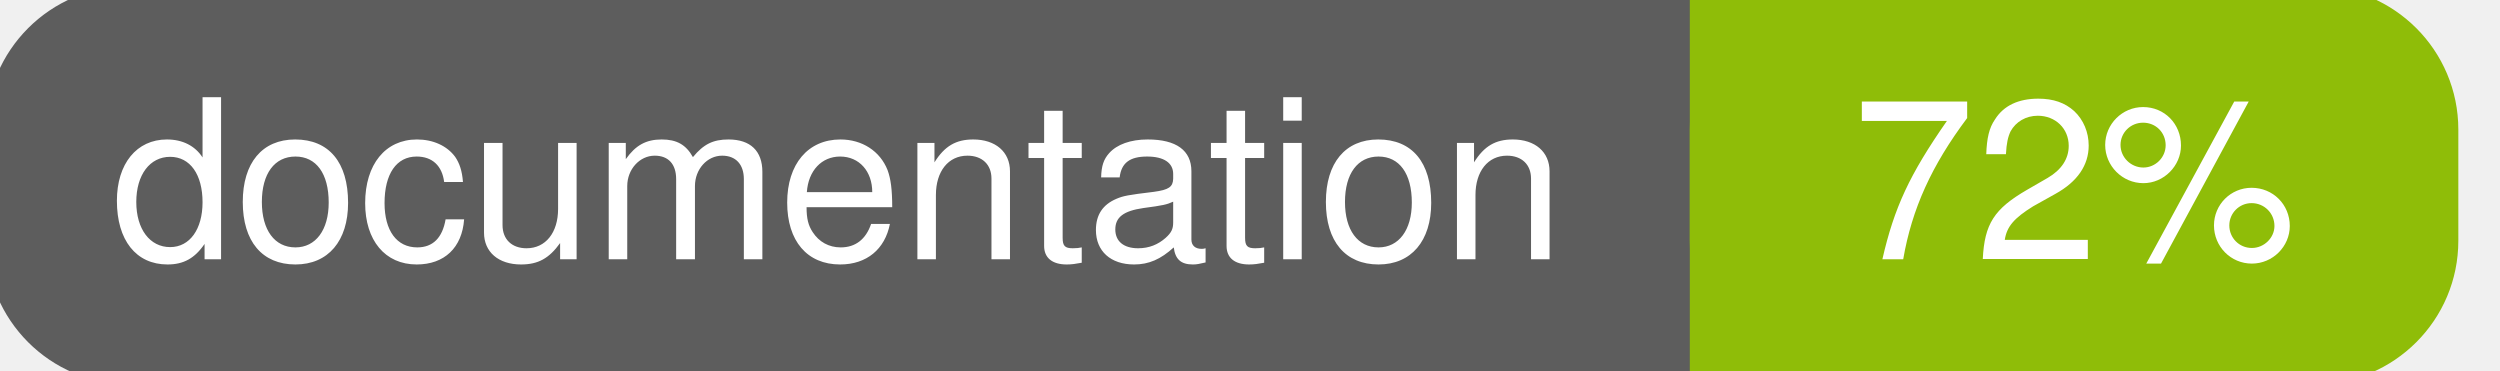
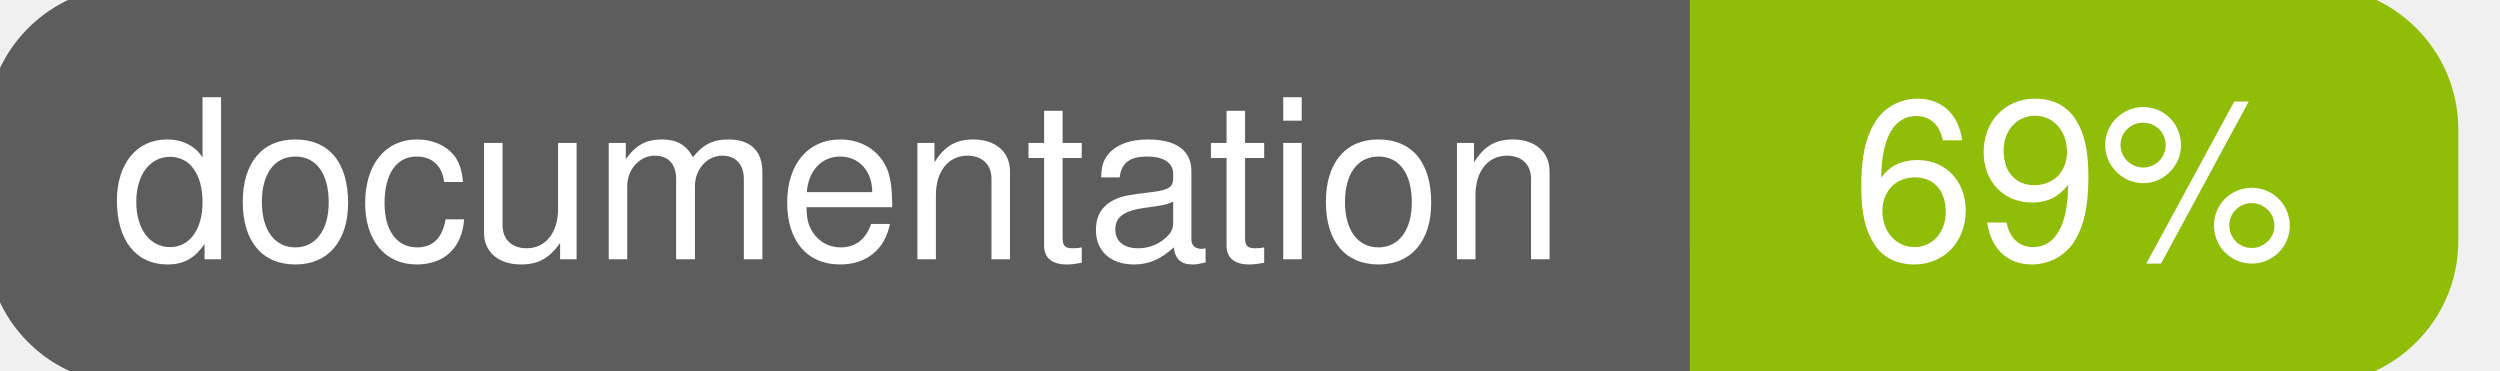
<svg xmlns="http://www.w3.org/2000/svg" width="135" height="20">
  <g>
    <rect id="svg_1" height="20" width="130" y="0" x="0" stroke-width="1.5" stroke="#5d5d5d" fill="#5d5d5d" rx="7" ry="7" />
    <rect id="svg_2" height="20" width="40" y="0" x="92" stroke-width="1.5" stroke="#8fbd08" fill="#8fbd08" rx="7" ry="7" />
    <rect id="svg_3" height="20" width="22" y="0" x="92" stroke-width="1.5" stroke="#8fbd08" fill="#8fbd08" />
    <text xml:space="preserve" text-anchor="start" font-family="Helvetica, Arial, sans-serif" font-size="12" id="svg_4" y="14" x="6" stroke-width="0" stroke="#5d5d5d" fill="#ffffff">documentation</text>
-     <text xml:space="preserve" text-anchor="middle" font-family="Helvetica, Arial, sans-serif" font-size="12" id="svg_5" y="14" x="112" stroke-width="0" stroke="#5d5d5d" fill="#ffffff" style="text-anchor: middle">72%</text>
+     <text xml:space="preserve" text-anchor="middle" font-family="Helvetica, Arial, sans-serif" font-size="12" id="svg_5" y="14" x="112" stroke-width="0" stroke="#5d5d5d" fill="#ffffff" style="text-anchor: middle">69%</text>
  </g>
</svg>
